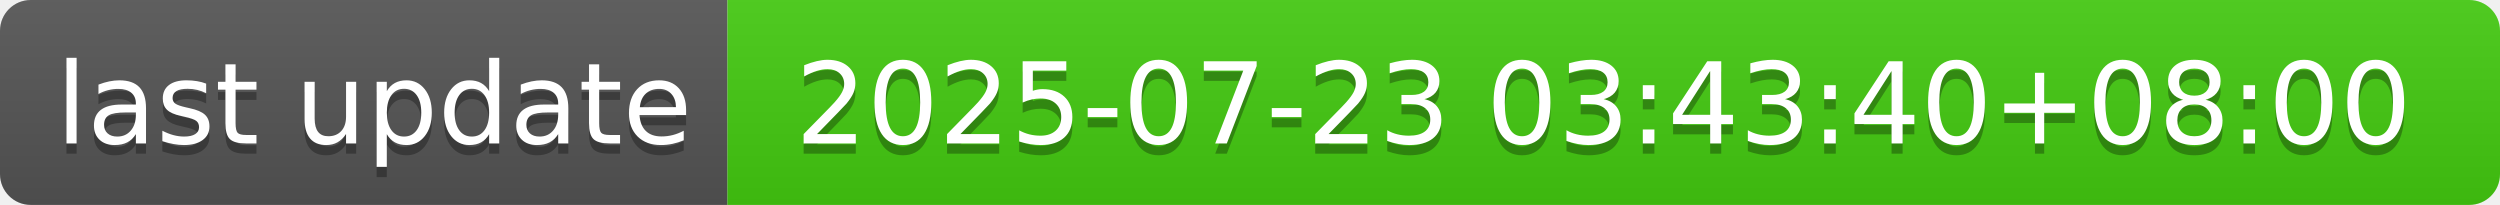
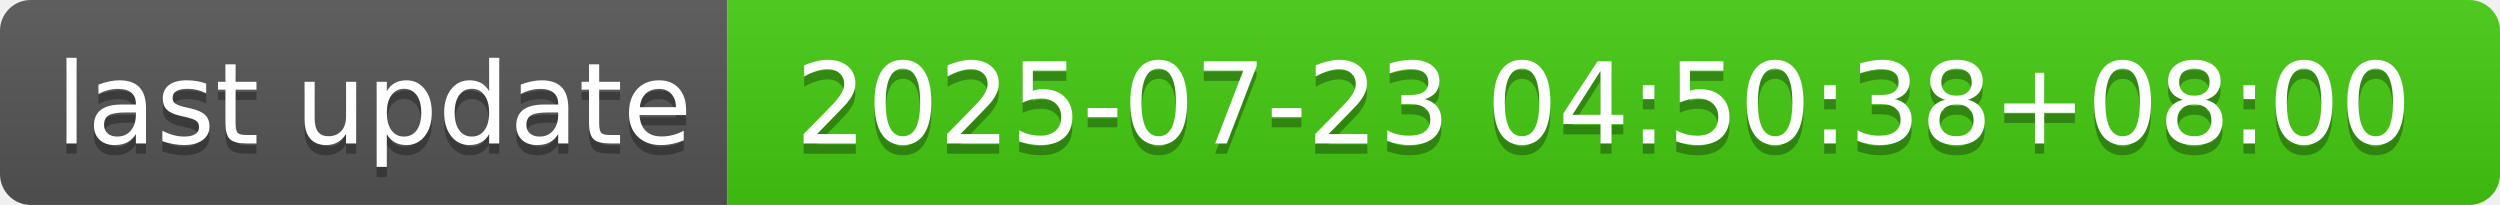
- <svg xmlns="http://www.w3.org/2000/svg" width="244" height="20" role="img" aria-label="last update: 2025-07-23 03:43:40+08:00">
+ <svg xmlns="http://www.w3.org/2000/svg" width="244" height="20" role="img" aria-label="last update: 2025-07-23 04:50:38+08:00">
  <linearGradient id="s" x2="0" y2="100%">
    <stop offset="0" stop-color="#bbb" stop-opacity=".1" />
    <stop offset="1" stop-opacity=".1" />
  </linearGradient>
  <clipPath id="r">
    <rect width="244" height="20" rx="3" fill="#fff" />
  </clipPath>
  <g clip-path="url(#r)">
    <rect width="71" height="20" fill="#555" />
    <rect x="71" width="173" height="20" fill="#4c1" />
    <rect width="244" height="20" fill="url(#s)" />
  </g>
  <g fill="#fff" text-anchor="middle" font-family="Verdana,Geneva,DejaVu Sans,sans-serif" text-rendering="geometricPrecision" font-size="110">
    <text aria-hidden="true" x="365" y="150" fill="#010101" fill-opacity=".3" transform="scale(.1)" textLength="610">last update</text>
    <text x="365" y="140" transform="scale(.1)" fill="#fff" textLength="610">last update</text>
-     <text aria-hidden="true" x="1565" y="150" fill="#010101" fill-opacity=".3" transform="scale(.1)" textLength="1630">2025-07-23 03:43:40+08:00</text>
-     <text x="1565" y="140" transform="scale(.1)" fill="#fff" textLength="1630">2025-07-23 03:43:40+08:00</text>
+     <text aria-hidden="true" x="1565" y="150" fill="#010101" fill-opacity=".3" transform="scale(.1)" textLength="1630">2025-07-23 04:50:38+08:00</text>
+     <text x="1565" y="140" transform="scale(.1)" fill="#fff" textLength="1630">2025-07-23 04:50:38+08:00</text>
  </g>
</svg>
